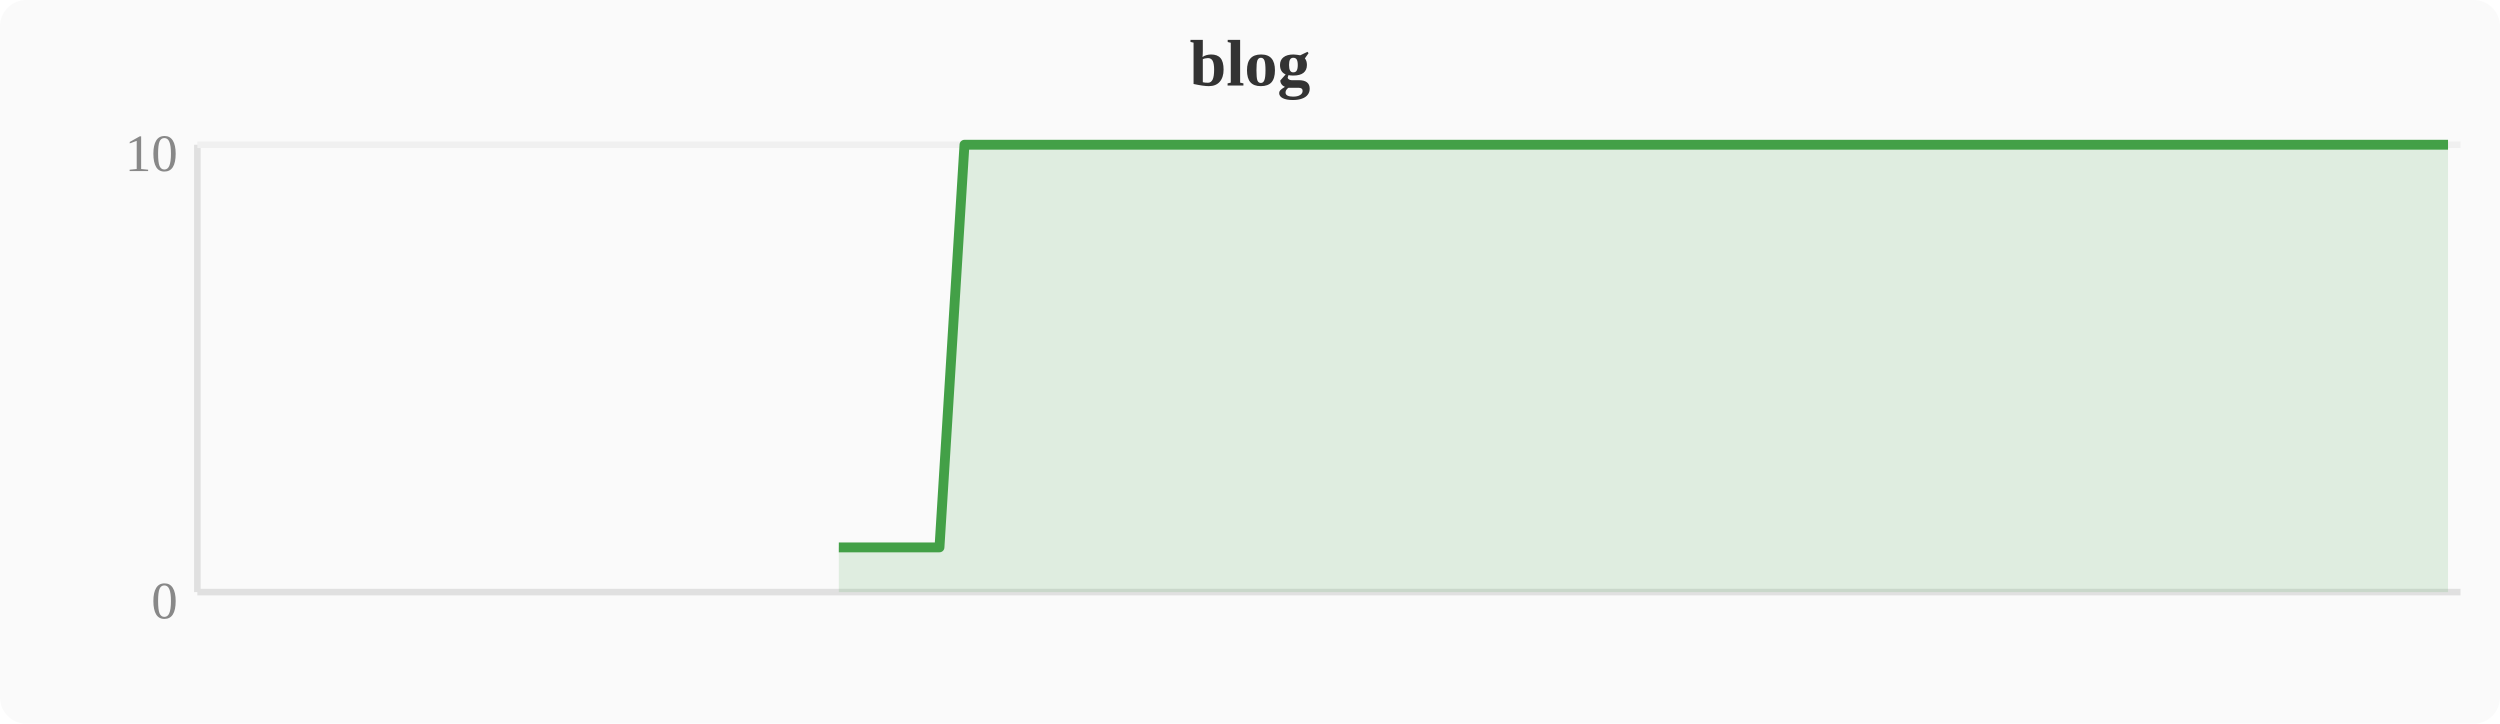
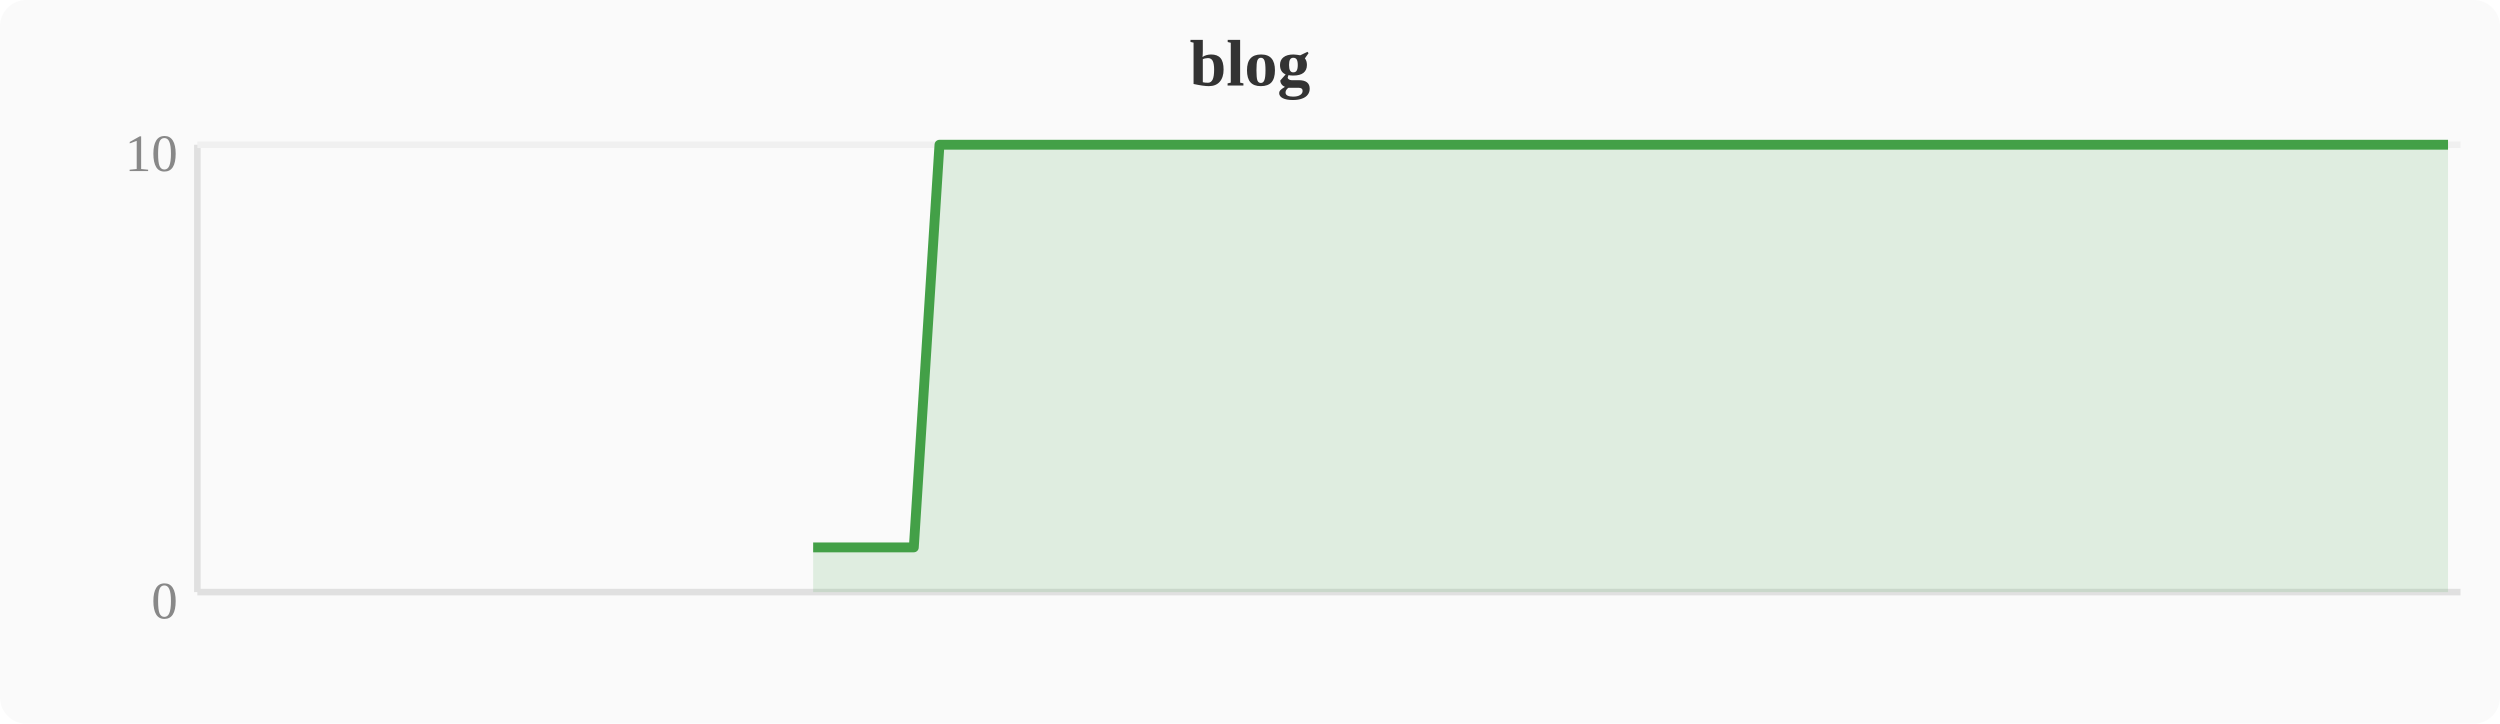
<svg xmlns="http://www.w3.org/2000/svg" width="380" height="110" viewBox="0 0 380 110">
  <rect width="380" height="110" fill="#fafafa" rx="4" />
  <text x="190" y="13" text-anchor="middle" font-size="10" font-weight="bold" fill="#333">blog</text>
  <line x1="30" y1="22" x2="30" y2="90" stroke="#e0e0e0" stroke-width="1" />
  <line x1="30" y1="90" x2="374" y2="90" stroke="#e0e0e0" stroke-width="1" />
  <line x1="30" y1="22" x2="374" y2="22" stroke="#f0f0f0" stroke-width="1" />
  <text x="27" y="94" text-anchor="end" font-size="8" fill="#888">0</text>
  <text x="27" y="26" text-anchor="end" font-size="8" fill="#888">10</text>
-   <polygon points="127.5,83.2 131.3,83.2 135.1,83.2 138.9,83.2 142.8,83.2 146.6,22.0 150.4,22.0 154.2,22.0 158.0,22.0 161.9,22.0 165.7,22.0 169.5,22.0 173.3,22.0 177.2,22.0 181.0,22.0 184.8,22.0 188.6,22.0 192.4,22.0 196.3,22.0 200.1,22.0 203.9,22.0 207.7,22.0 211.6,22.0 215.4,22.0 219.2,22.0 223.0,22.0 226.8,22.0 230.7,22.0 234.5,22.0 238.3,22.0 242.1,22.0 246.0,22.0 249.8,22.0 253.6,22.0 257.4,22.0 261.2,22.0 265.1,22.0 268.9,22.0 272.7,22.0 276.5,22.0 280.4,22.0 284.2,22.0 288.0,22.0 291.8,22.0 295.6,22.0 299.5,22.0 303.3,22.0 307.1,22.0 310.9,22.0 314.8,22.0 318.6,22.0 322.4,22.0 326.2,22.0 330.0,22.0 333.9,22.0 337.7,22.0 341.5,22.0 345.3,22.0 349.2,22.0 353.0,22.0 356.8,22.0 360.6,22.0 364.4,22.0 368.3,22.0 372.1,22.0 372.1,90 127.5,90" fill="#43a047" opacity="0.15" />
-   <polyline points="127.5,83.2 131.3,83.2 135.1,83.2 138.9,83.2 142.8,83.2 146.6,22.0 150.4,22.0 154.2,22.0 158.0,22.0 161.9,22.0 165.7,22.0 169.5,22.0 173.3,22.0 177.2,22.0 181.0,22.0 184.8,22.0 188.6,22.0 192.4,22.0 196.3,22.0 200.1,22.0 203.9,22.0 207.7,22.0 211.6,22.0 215.4,22.0 219.2,22.0 223.0,22.0 226.8,22.0 230.7,22.0 234.5,22.0 238.3,22.0 242.1,22.0 246.0,22.0 249.8,22.0 253.6,22.0 257.4,22.0 261.2,22.0 265.1,22.0 268.9,22.0 272.7,22.0 276.5,22.0 280.4,22.0 284.2,22.0 288.0,22.0 291.8,22.0 295.6,22.0 299.5,22.0 303.3,22.0 307.1,22.0 310.9,22.0 314.8,22.0 318.6,22.0 322.4,22.0 326.2,22.0 330.0,22.0 333.9,22.0 337.7,22.0 341.5,22.0 345.3,22.0 349.2,22.0 353.0,22.0 356.8,22.0 360.6,22.0 364.4,22.0 368.3,22.0 372.1,22.0" fill="none" stroke="#43a047" stroke-width="1.5" stroke-linejoin="round" />
+   <polygon points="123.6,83.2 127.5,83.2 131.3,83.2 135.1,83.2 138.9,83.2 142.8,22.0 146.6,22.0 150.4,22.0 154.2,22.0 158.0,22.0 161.9,22.0 165.7,22.0 169.5,22.0 173.3,22.0 177.2,22.0 181.0,22.0 184.8,22.0 188.6,22.0 192.4,22.0 196.3,22.0 200.1,22.0 203.9,22.0 207.7,22.0 211.6,22.0 215.4,22.0 219.2,22.0 223.0,22.0 226.8,22.0 230.7,22.0 234.5,22.0 238.3,22.0 242.1,22.0 246.0,22.0 249.8,22.0 253.6,22.0 257.4,22.0 261.2,22.0 265.1,22.0 268.9,22.0 272.7,22.0 276.5,22.0 280.4,22.0 284.2,22.0 288.0,22.0 291.8,22.0 295.6,22.0 299.5,22.0 303.3,22.0 307.1,22.0 310.9,22.0 314.8,22.0 318.6,22.0 322.4,22.0 326.2,22.0 330.0,22.0 333.9,22.0 337.7,22.0 341.5,22.0 345.3,22.0 349.2,22.0 353.0,22.0 356.8,22.0 360.6,22.0 364.4,22.0 368.3,22.0 372.1,22.0 372.1,90 123.6,90" fill="#43a047" opacity="0.15" />
+   <polyline points="123.6,83.2 127.5,83.2 131.3,83.2 135.1,83.2 138.9,83.2 142.8,22.0 146.6,22.0 150.4,22.0 154.2,22.0 158.0,22.0 161.9,22.0 165.7,22.0 169.5,22.0 173.3,22.0 177.2,22.0 181.0,22.0 184.8,22.0 188.6,22.0 192.4,22.0 196.3,22.0 200.1,22.0 203.9,22.0 207.7,22.0 211.6,22.0 215.4,22.0 219.2,22.0 223.0,22.0 226.8,22.0 230.7,22.0 234.5,22.0 238.3,22.0 242.1,22.0 246.0,22.0 249.8,22.0 253.6,22.0 257.4,22.0 261.2,22.0 265.1,22.0 268.9,22.0 272.7,22.0 276.5,22.0 280.4,22.0 284.2,22.0 288.0,22.0 291.8,22.0 295.6,22.0 299.5,22.0 303.3,22.0 307.1,22.0 310.9,22.0 314.8,22.0 318.6,22.0 322.4,22.0 326.2,22.0 330.0,22.0 333.9,22.0 337.7,22.0 341.5,22.0 345.3,22.0 349.2,22.0 353.0,22.0 356.8,22.0 360.6,22.0 364.4,22.0 368.3,22.0 372.1,22.0" fill="none" stroke="#43a047" stroke-width="1.5" stroke-linejoin="round" />
</svg>
